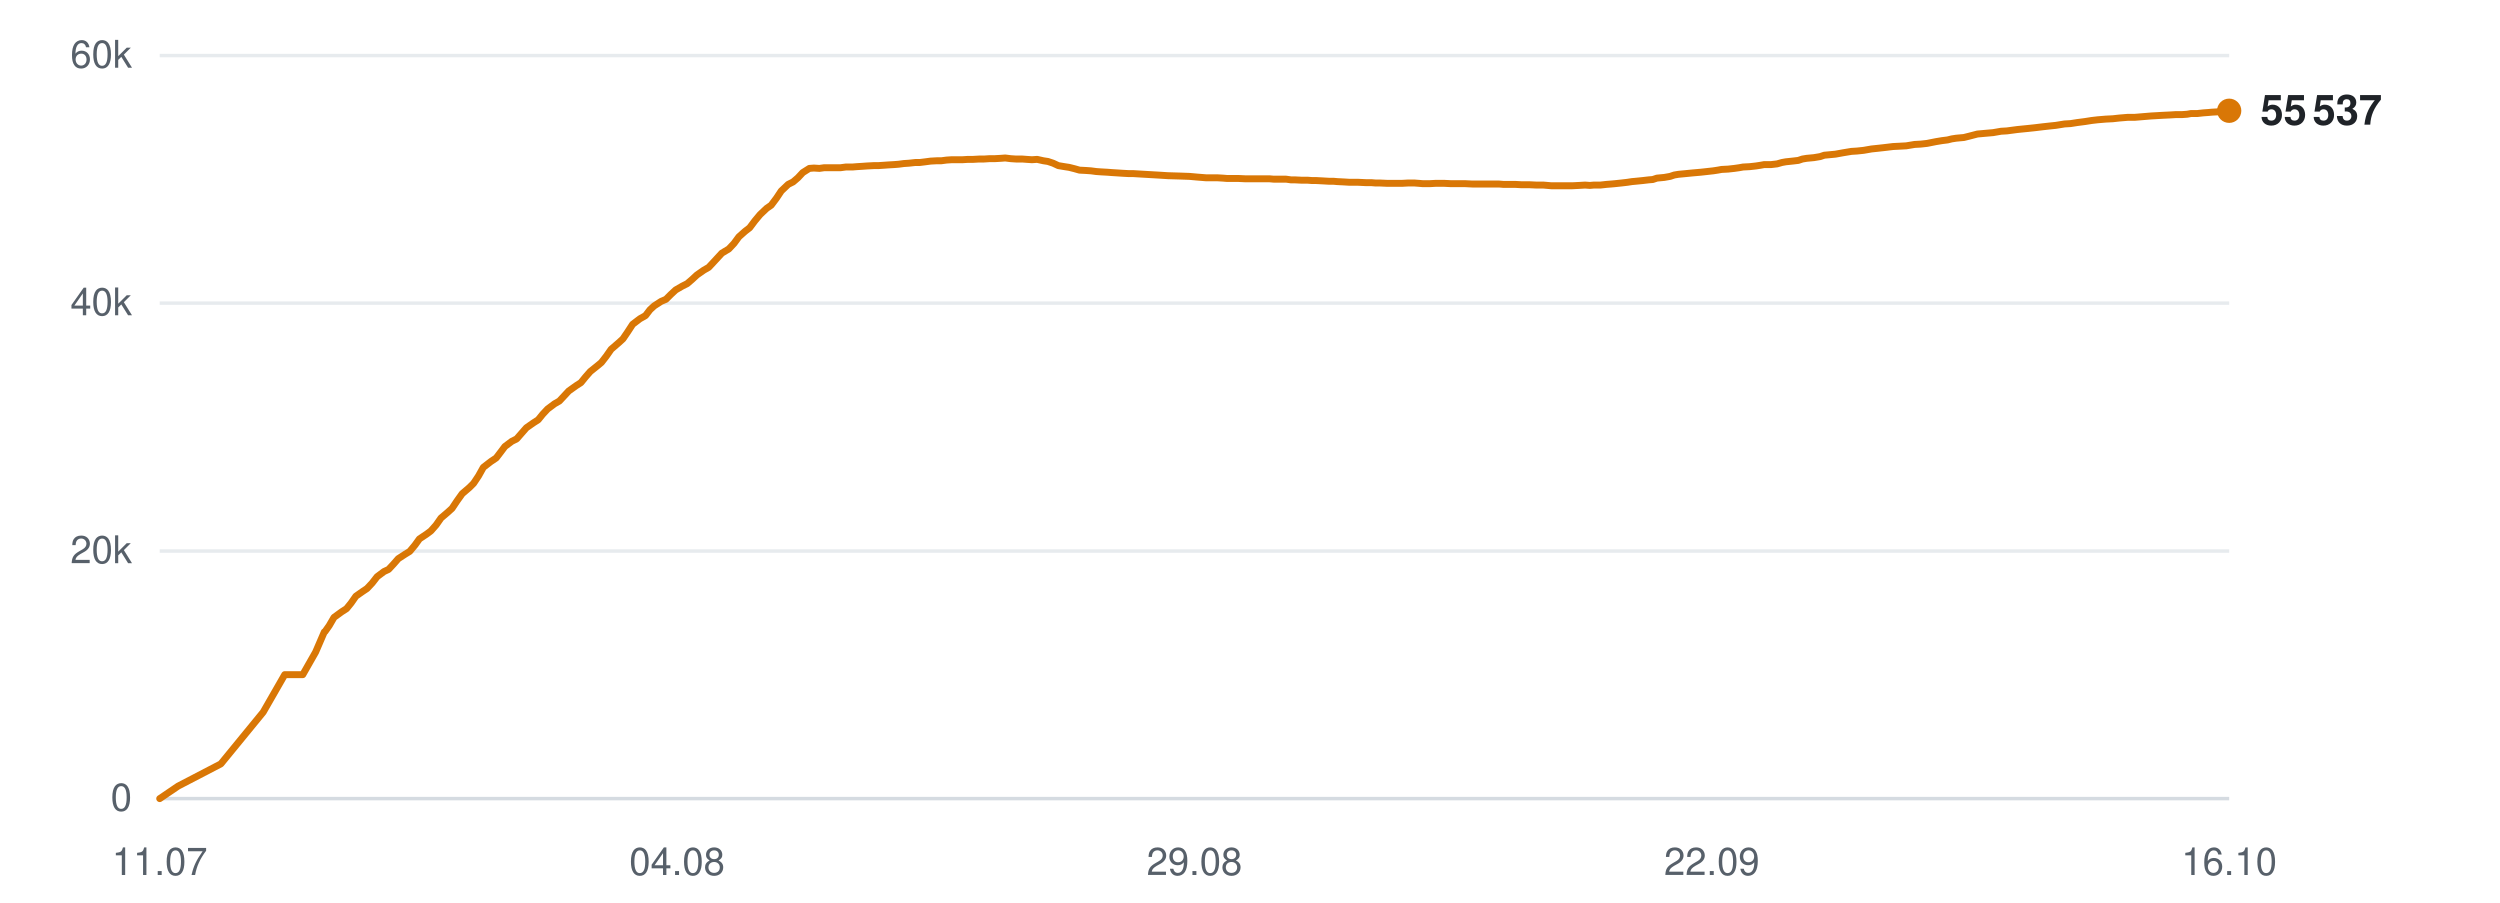
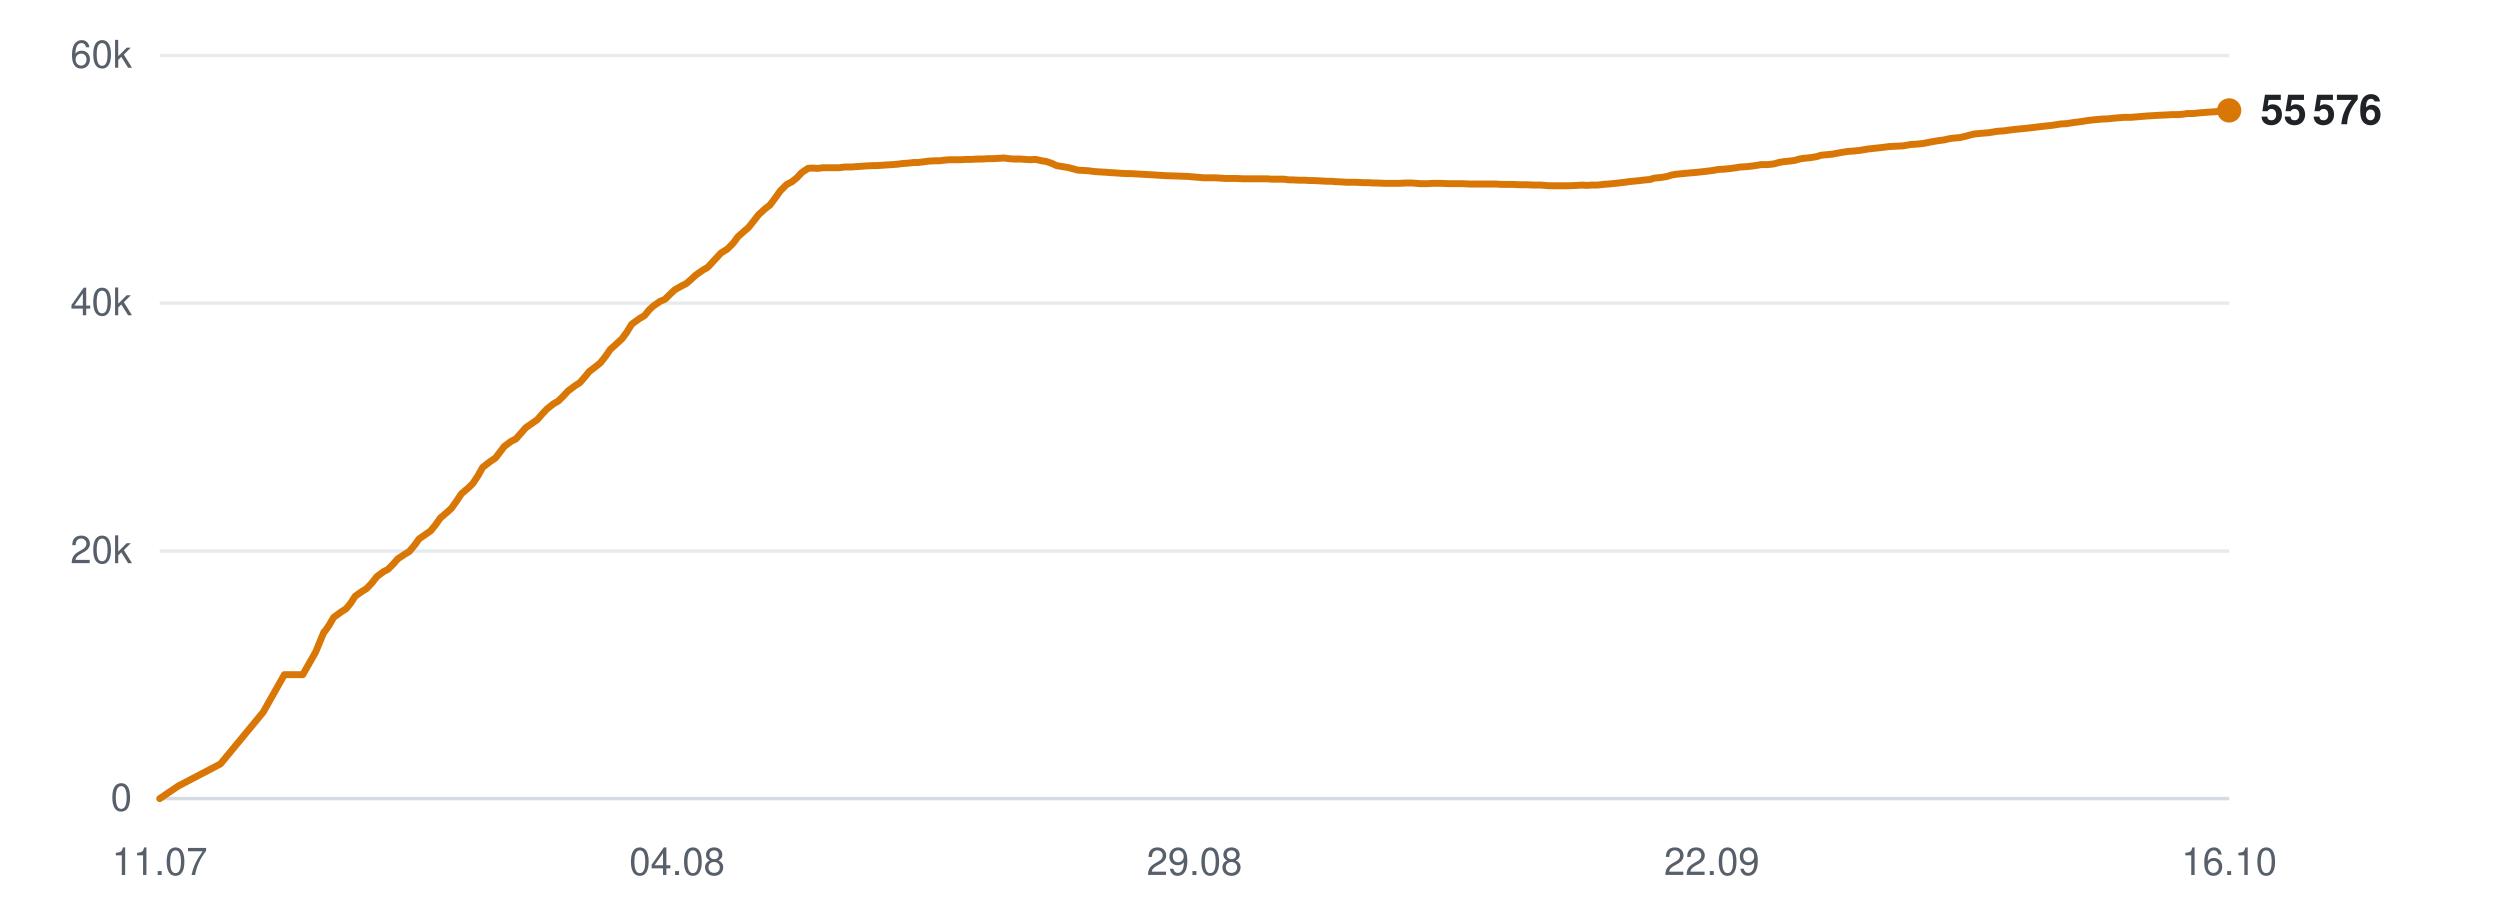
<svg xmlns="http://www.w3.org/2000/svg" viewBox="0 0 720 260" width="720" height="260" role="img" aria-label="Subscribers over time">
  <line x1="46" y1="230.0" x2="642" y2="230.0" stroke="#d0d7de" stroke-width="1" opacity="0.9" />
  <text x="38" y="233.5" text-anchor="end" font-family="-apple-system,BlinkMacSystemFont,'Segoe UI',Helvetica,Arial,sans-serif" font-size="11" fill="#57606a">0</text>
  <line x1="46" y1="158.7" x2="642" y2="158.7" stroke="#d0d7de" stroke-width="1" opacity="0.5" />
  <text x="38" y="162.2" text-anchor="end" font-family="-apple-system,BlinkMacSystemFont,'Segoe UI',Helvetica,Arial,sans-serif" font-size="11" fill="#57606a">20k</text>
  <line x1="46" y1="87.3" x2="642" y2="87.3" stroke="#d0d7de" stroke-width="1" opacity="0.5" />
  <text x="38" y="90.8" text-anchor="end" font-family="-apple-system,BlinkMacSystemFont,'Segoe UI',Helvetica,Arial,sans-serif" font-size="11" fill="#57606a">40k</text>
  <line x1="46" y1="16.0" x2="642" y2="16.0" stroke="#d0d7de" stroke-width="1" opacity="0.5" />
  <text x="38" y="19.5" text-anchor="end" font-family="-apple-system,BlinkMacSystemFont,'Segoe UI',Helvetica,Arial,sans-serif" font-size="11" fill="#57606a">60k</text>
  <text x="46.0" y="252" text-anchor="middle" font-family="-apple-system,BlinkMacSystemFont,'Segoe UI',Helvetica,Arial,sans-serif" font-size="11" fill="#57606a">11.07</text>
  <text x="195.0" y="252" text-anchor="middle" font-family="-apple-system,BlinkMacSystemFont,'Segoe UI',Helvetica,Arial,sans-serif" font-size="11" fill="#57606a">04.08</text>
  <text x="344.0" y="252" text-anchor="middle" font-family="-apple-system,BlinkMacSystemFont,'Segoe UI',Helvetica,Arial,sans-serif" font-size="11" fill="#57606a">29.08</text>
  <text x="493.0" y="252" text-anchor="middle" font-family="-apple-system,BlinkMacSystemFont,'Segoe UI',Helvetica,Arial,sans-serif" font-size="11" fill="#57606a">22.09</text>
  <text x="642.0" y="252" text-anchor="middle" font-family="-apple-system,BlinkMacSystemFont,'Segoe UI',Helvetica,Arial,sans-serif" font-size="11" fill="#57606a">16.10</text>
-   <polyline points="46.0,230.0 51.3,226.4 63.6,220.0 75.8,205.1 82.0,194.3 87.2,194.3 90.9,187.8 93.4,182.0 93.6,181.9 93.6,181.9 94.8,180.2 96.2,177.8 98.4,176.2 99.8,175.3 101.1,173.7 102.5,171.7 104.5,170.3 105.7,169.5 107.2,167.9 108.6,166.1 110.6,164.6 111.9,164.0 113.3,162.5 114.7,160.9 116.7,159.6 118.0,158.8 119.5,157.0 120.8,155.2 122.9,153.8 124.1,152.9 125.6,151.2 127.0,149.2 129.0,147.5 130.2,146.4 131.6,144.3 133.1,142.2 135.2,140.4 136.4,139.2 137.8,137.1 139.2,134.6 141.4,132.9 142.9,131.9 144.2,130.2 145.4,128.6 147.4,127.1 148.8,126.4 150.2,124.8 151.6,123.2 153.6,121.8 155.0,120.9 156.3,119.3 157.7,117.8 159.7,116.3 161.1,115.5 162.5,114.0 163.8,112.6 165.9,111.1 167.3,110.2 168.6,108.6 170.0,107.0 172.0,105.4 173.2,104.4 174.6,102.6 176.0,100.6 178.2,98.7 179.4,97.6 180.7,95.7 182.2,93.4 184.3,91.8 185.9,90.9 187.2,89.2 188.4,88.1 190.4,86.8 191.8,86.2 193.2,84.8 194.6,83.5 196.5,82.4 197.9,81.7 199.3,80.5 200.7,79.2 202.7,77.8 204.1,77.0 205.5,75.5 207.9,72.9 209.9,71.7 211.4,70.1 212.8,68.2 214.6,66.6 215.9,65.6 217.4,63.6 218.9,61.8 220.8,60.0 222.1,59.1 223.6,57.1 225.0,55.0 227.0,53.1 228.4,52.4 229.8,51.2 231.2,49.7 233.1,48.5 234.4,48.4 236.0,48.5 237.4,48.3 239.3,48.3 240.6,48.3 242.1,48.3 243.6,48.1 245.5,48.1 246.7,48.0 248.3,47.9 249.7,47.8 251.6,47.7 252.9,47.7 254.4,47.6 255.8,47.5 257.5,47.4 258.8,47.3 260.3,47.1 261.8,47.0 263.6,46.8 264.9,46.8 266.5,46.6 268.0,46.4 269.8,46.3 271.1,46.3 272.6,46.1 274.1,46.0 275.9,46.0 277.2,46.0 278.8,45.9 280.3,45.9 282.0,45.8 283.4,45.8 284.9,45.7 286.4,45.7 288.2,45.6 289.5,45.5 291.1,45.7 292.6,45.8 294.4,45.8 295.7,45.9 297.2,46.0 298.7,45.9 300.5,46.3 301.8,46.5 303.3,47.0 304.8,47.7 306.6,48.0 307.9,48.2 309.5,48.6 310.9,49.0 312.8,49.1 314.2,49.2 315.7,49.4 317.1,49.5 318.9,49.6 320.2,49.7 321.8,49.8 323.3,49.9 325.1,50.0 326.4,50.0 328.0,50.1 329.7,50.2 333.2,50.4 336.4,50.6 339.8,50.7 342.6,50.8 344.8,51.0 347.3,51.2 348.3,51.2 350.5,51.2 352.2,51.3 353.4,51.4 354.5,51.4 356.7,51.4 358.8,51.5 361.1,51.5 362.7,51.5 364.4,51.5 365.7,51.5 366.8,51.6 368.7,51.6 370.4,51.6 371.8,51.8 372.9,51.8 374.9,51.9 376.6,51.9 377.9,52.0 379.1,52.0 381.0,52.1 382.7,52.2 384.0,52.2 385.1,52.3 387.1,52.4 388.7,52.5 389.9,52.5 391.2,52.5 393.3,52.6 394.9,52.6 396.1,52.7 397.3,52.7 399.5,52.8 401.5,52.8 403.8,52.8 405.6,52.7 407.3,52.7 408.6,52.8 409.8,52.9 411.7,52.9 413.5,52.8 414.8,52.8 415.9,52.8 417.9,52.9 419.6,52.9 420.9,52.9 422.0,52.9 424.0,53.0 425.7,53.0 427.0,53.0 428.2,53.0 430.1,53.0 431.7,53.0 432.9,53.1 434.2,53.1 436.3,53.1 438.1,53.2 439.3,53.2 440.4,53.2 442.5,53.3 444.5,53.3 446.8,53.5 448.6,53.5 450.4,53.5 451.7,53.5 452.8,53.5 454.8,53.4 456.5,53.3 457.9,53.4 459.0,53.3 460.9,53.3 462.7,53.1 464.0,53.0 465.1,52.9 467.0,52.7 468.7,52.5 470.0,52.3 471.1,52.2 473.1,52.0 474.8,51.8 476.0,51.7 477.2,51.3 479.3,51.1 481.0,50.8 482.2,50.4 483.4,50.2 485.5,50.0 487.5,49.8 489.8,49.6 491.6,49.4 493.4,49.2 494.7,49.0 495.8,48.8 497.7,48.7 499.5,48.5 500.9,48.3 502.0,48.1 503.9,48.0 505.7,47.8 507.0,47.6 508.1,47.4 510.1,47.4 511.8,47.2 513.2,46.8 514.3,46.6 516.2,46.4 517.9,46.2 519.1,45.8 520.3,45.6 522.4,45.4 524.2,45.1 525.4,44.7 526.5,44.6 528.6,44.4 530.8,44.0 533.2,43.6 534.8,43.5 536.7,43.3 539.0,42.9 540.9,42.7 542.7,42.5 545.2,42.2 547.2,42.1 549.0,42.0 551.4,41.6 553.2,41.5 555.0,41.3 557.5,40.8 559.3,40.5 560.9,40.3 562.1,40.0 563.4,39.8 565.6,39.6 567.2,39.2 569.5,38.6 571.7,38.4 574.0,38.2 576.3,37.8 578.0,37.7 581.0,37.3 584.0,37.0 585.9,36.8 588.4,36.5 590.2,36.3 592.1,36.1 594.6,35.7 596.3,35.6 598.2,35.3 600.5,35.0 602.4,34.7 604.1,34.5 606.5,34.3 608.5,34.2 610.3,34.0 612.7,33.8 614.7,33.8 619.5,33.4 623.0,33.2 625.1,33.1 626.7,33.0 628.5,33.0 629.9,32.9 631.0,32.7 632.8,32.7 634.6,32.5 636.0,32.4 637.1,32.3 638.9,32.2 640.7,32.0 642.0,31.9" fill="none" stroke="#d97706" stroke-width="2" stroke-linejoin="round" stroke-linecap="round" />
-   <circle cx="642.0" cy="31.9" r="3.5" fill="#d97706" />
-   <text x="651.0" y="35.9" font-family="-apple-system,BlinkMacSystemFont,'Segoe UI',Helvetica,Arial,sans-serif" font-size="12" font-weight="600" fill="#1f2328">55 537</text>
+   <polyline points="46.0,230.0 51.3,226.4 63.5,220.0 75.8,205.1 81.9,194.3 87.2,194.3 90.9,187.8 93.3,182.0 93.5,181.9 93.5,181.9 94.7,180.2 96.1,177.8 98.3,176.2 99.7,175.3 101.0,173.7 102.3,171.7 104.3,170.3 105.6,169.5 107.1,167.9 108.5,166.1 110.5,164.6 111.7,164.0 113.2,162.5 114.6,160.9 116.6,159.6 117.9,158.8 119.4,157.0 120.7,155.2 122.7,153.8 124.0,152.9 125.4,151.2 126.8,149.2 128.8,147.5 130.0,146.4 131.5,144.3 132.9,142.2 135.0,140.4 136.2,139.2 137.6,137.1 139.0,134.6 141.2,132.9 142.7,131.9 144.0,130.2 145.2,128.6 147.2,127.1 148.6,126.4 150.0,124.8 151.4,123.2 153.4,121.8 154.7,120.9 156.1,119.3 157.5,117.8 159.4,116.3 160.8,115.5 162.3,114.0 163.6,112.6 165.6,111.1 167.0,110.2 168.4,108.6 169.7,107.0 171.8,105.4 173.0,104.4 174.4,102.6 175.8,100.6 177.9,98.7 179.1,97.6 180.5,95.7 181.9,93.4 184.1,91.8 185.6,90.9 187.0,89.2 188.2,88.1 190.1,86.8 191.5,86.2 192.9,84.8 194.3,83.5 196.2,82.4 197.6,81.7 199.0,80.5 200.4,79.2 202.4,77.8 203.8,77.0 205.2,75.5 207.6,72.9 209.5,71.7 211.1,70.1 212.5,68.2 214.3,66.6 215.5,65.6 217.1,63.6 218.5,61.8 220.5,60.0 221.7,59.1 223.2,57.1 224.7,55.0 226.6,53.1 228.0,52.4 229.5,51.2 230.9,49.7 232.7,48.5 234.0,48.4 235.6,48.5 237.0,48.3 238.9,48.3 240.2,48.3 241.7,48.3 243.2,48.1 245.1,48.1 246.4,48.0 247.9,47.9 249.3,47.8 251.2,47.7 252.5,47.7 254.0,47.6 255.4,47.5 257.1,47.4 258.4,47.3 259.9,47.1 261.4,47.0 263.2,46.8 264.5,46.8 266.0,46.6 267.5,46.4 269.3,46.3 270.7,46.3 272.2,46.1 273.7,46.0 275.5,46.0 276.8,46.0 278.3,45.9 279.8,45.9 281.6,45.8 282.9,45.8 284.5,45.7 285.9,45.7 287.7,45.6 289.1,45.5 290.6,45.7 292.1,45.8 293.9,45.8 295.2,45.9 296.7,46.0 298.2,45.9 300.0,46.3 301.3,46.5 302.8,47.0 304.3,47.7 306.1,48.0 307.4,48.2 309.0,48.6 310.4,49.0 312.3,49.1 313.7,49.2 315.1,49.4 316.6,49.5 318.4,49.6 319.7,49.7 321.3,49.8 322.7,49.9 324.5,50.0 325.8,50.0 327.4,50.1 329.1,50.2 332.7,50.4 335.8,50.6 339.2,50.7 342.0,50.8 344.2,51.0 346.7,51.2 347.7,51.2 349.9,51.2 351.6,51.3 352.8,51.4 353.9,51.4 356.1,51.4 358.2,51.5 360.5,51.5 362.1,51.5 363.8,51.5 365.0,51.5 366.2,51.6 368.1,51.6 369.8,51.6 371.2,51.8 372.3,51.8 374.2,51.9 375.9,51.9 377.2,52.0 378.4,52.0 380.3,52.1 382.1,52.2 383.4,52.2 384.5,52.3 386.5,52.4 388.0,52.5 389.2,52.5 390.5,52.5 392.6,52.6 394.2,52.6 395.4,52.7 396.6,52.7 398.8,52.8 400.8,52.8 403.1,52.8 404.9,52.7 406.6,52.7 407.9,52.8 409.1,52.9 411.0,52.9 412.7,52.8 414.1,52.8 415.2,52.8 417.2,52.9 418.9,52.9 420.1,52.9 421.3,52.9 423.3,53.0 425.0,53.0 426.3,53.0 427.4,53.0 429.4,53.0 431.0,53.0 432.2,53.1 433.5,53.1 435.6,53.1 437.4,53.2 438.5,53.2 439.7,53.2 441.7,53.3 443.8,53.3 446.0,53.5 447.8,53.5 449.6,53.5 450.9,53.5 452.0,53.5 454.0,53.4 455.7,53.3 457.1,53.4 458.2,53.3 460.1,53.3 461.8,53.1 463.2,53.0 464.3,52.9 466.2,52.7 467.9,52.5 469.2,52.3 470.3,52.2 472.3,52.0 473.9,51.8 475.2,51.7 476.4,51.3 478.5,51.1 480.2,50.8 481.4,50.4 482.6,50.2 484.6,50.0 486.7,49.8 489.0,49.6 490.8,49.4 492.5,49.2 493.8,49.0 494.9,48.8 496.8,48.7 498.6,48.5 500.0,48.3 501.1,48.1 503.0,48.0 504.8,47.8 506.1,47.6 507.2,47.4 509.2,47.4 510.9,47.2 512.3,46.8 513.4,46.6 515.3,46.4 516.9,46.2 518.2,45.8 519.4,45.6 521.5,45.4 523.2,45.1 524.5,44.7 525.6,44.6 527.7,44.4 529.8,44.0 532.2,43.6 533.9,43.5 535.7,43.3 538.1,42.9 539.9,42.7 541.8,42.5 544.2,42.2 546.2,42.1 548.1,42.0 550.4,41.6 552.2,41.5 554.0,41.3 556.5,40.8 558.3,40.5 559.9,40.3 561.1,40.0 562.4,39.8 564.6,39.6 566.2,39.2 568.5,38.6 570.6,38.4 572.9,38.2 575.3,37.8 576.9,37.7 580.0,37.3 583.0,37.0 584.9,36.8 587.3,36.5 589.1,36.3 591.0,36.1 593.5,35.7 595.3,35.6 597.1,35.3 599.5,35.0 601.3,34.7 603.0,34.5 605.4,34.3 607.4,34.2 609.2,34.0 611.6,33.8 613.6,33.8 618.4,33.4 621.8,33.2 624.0,33.1 625.6,33.0 627.4,33.0 628.7,32.9 629.9,32.7 631.7,32.7 633.4,32.5 634.8,32.4 635.9,32.3 637.7,32.2 639.5,32.0 640.8,31.9 642.0,31.8" fill="none" stroke="#d97706" stroke-width="2" stroke-linejoin="round" stroke-linecap="round" />
+   <circle cx="642.0" cy="31.8" r="3.5" fill="#d97706" />
+   <text x="651.0" y="35.8" font-family="-apple-system,BlinkMacSystemFont,'Segoe UI',Helvetica,Arial,sans-serif" font-size="12" font-weight="600" fill="#1f2328">55 576</text>
</svg>
